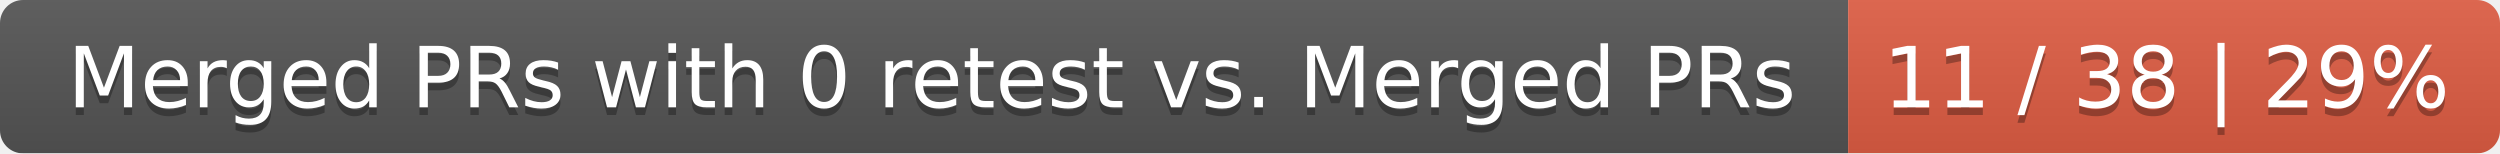
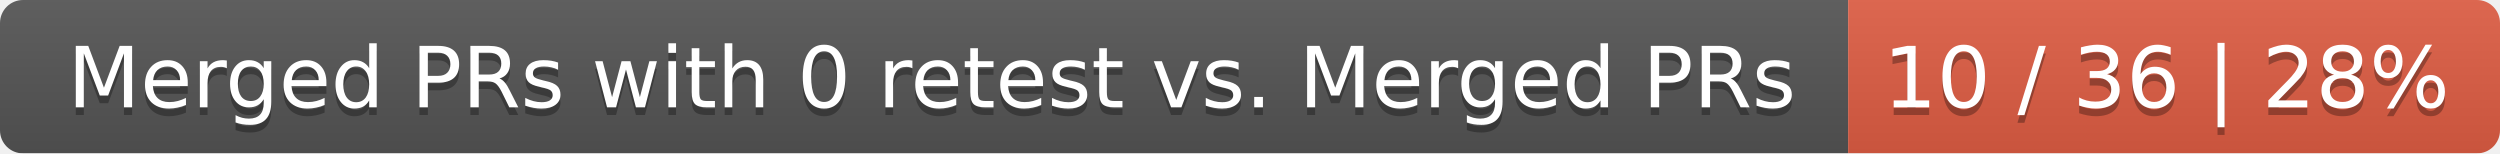
<svg xmlns="http://www.w3.org/2000/svg" width="326" height="20">
  <linearGradient id="smooth" x2="0" y2="100%">
    <stop offset="0" stop-color="#bbb" stop-opacity=".1" />
    <stop offset="1" stop-opacity=".1" />
  </linearGradient>
  <mask id="round">
    <rect width="326" height="20" rx="3" fill="#fff" />
  </mask>
  <g mask="url(#round)">
    <rect width="241" height="20" fill="#555" />
    <rect x="241" width="85" height="20" fill="#e05d44" />
    <rect width="326" height="20" fill="url(#smooth)" />
  </g>
  <g fill="#fff" text-anchor="middle" font-family="DejaVu Sans,Verdana,Geneva,sans-serif" font-size="11">
    <text x="121.5" y="15" fill="#010101" fill-opacity=".3">Merged PRs with 0 retest vs. Merged PRs</text>
    <text x="121.5" y="14">Merged PRs with 0 retest vs. Merged PRs</text>
-     <text x="282.5" y="15" fill="#010101" fill-opacity=".3">11 / 38 | 29%</text>
-     <text x="282.5" y="14">11 / 38 | 29%</text>
+     <text x="282.5" y="15" fill="#010101" fill-opacity=".3">10 / 36 | 28%</text>
+     <text x="282.5" y="14">10 / 36 | 28%</text>
  </g>
</svg>
